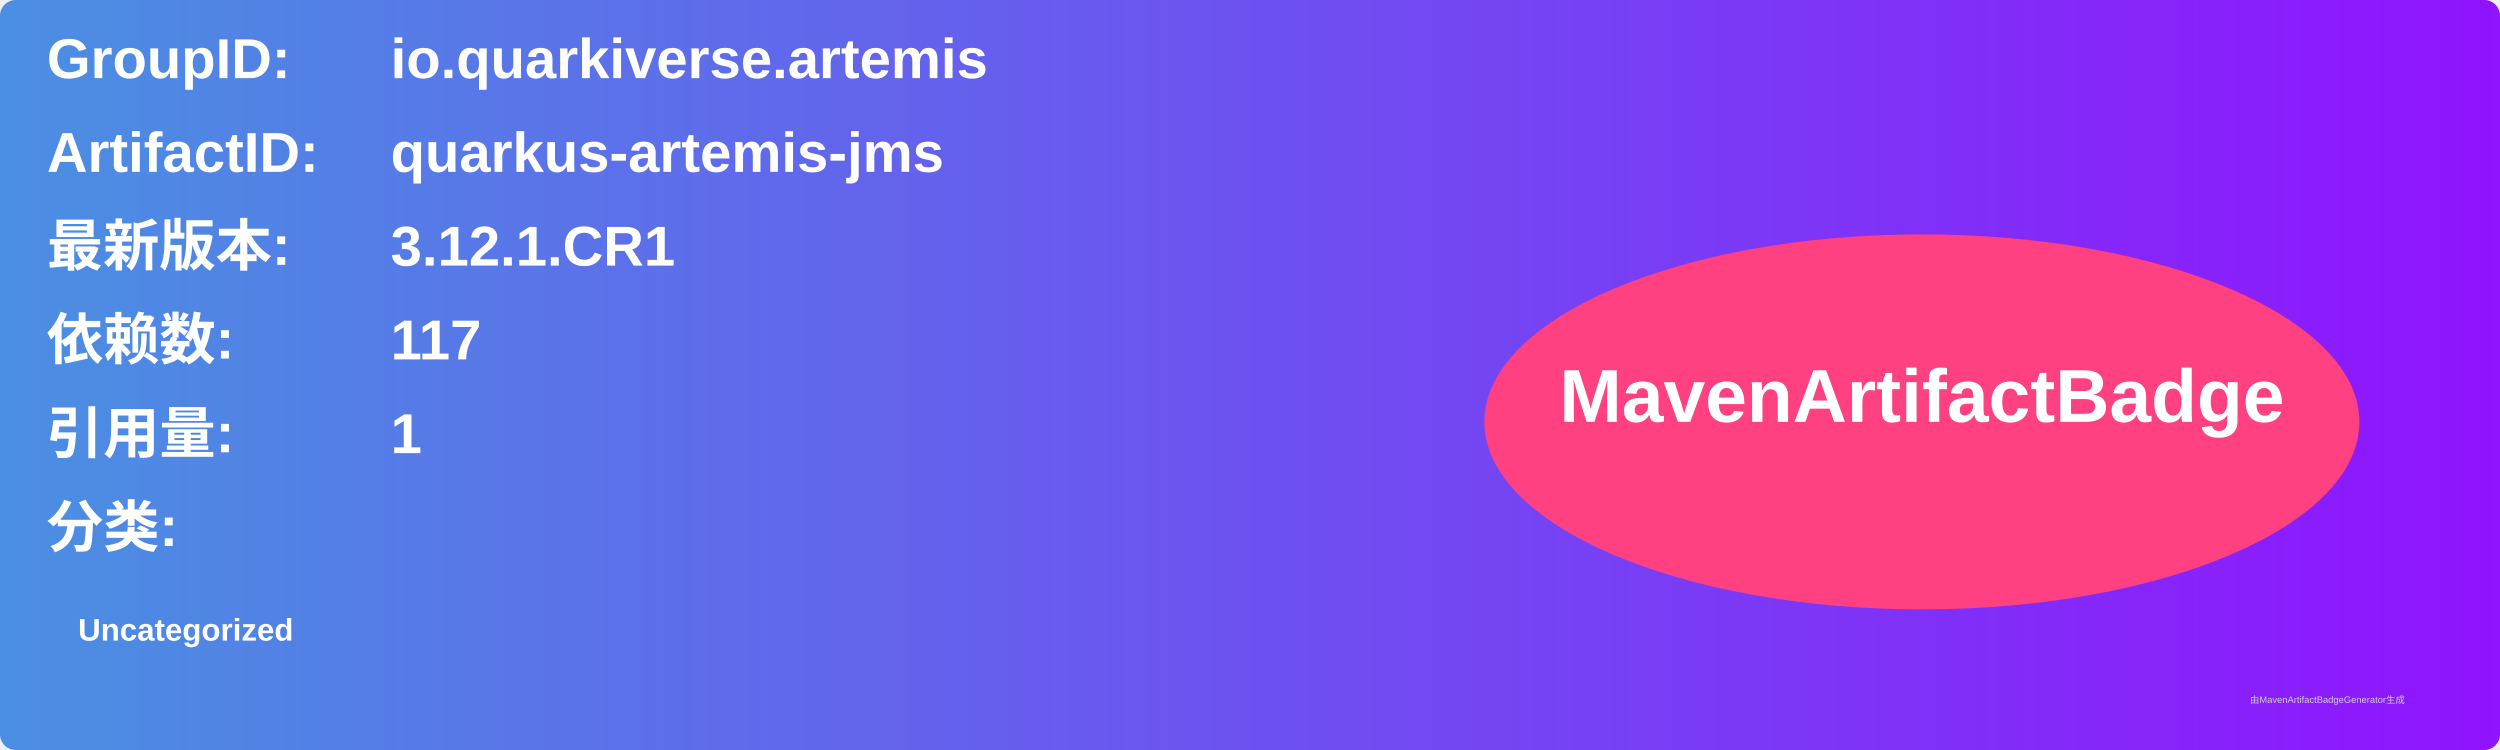
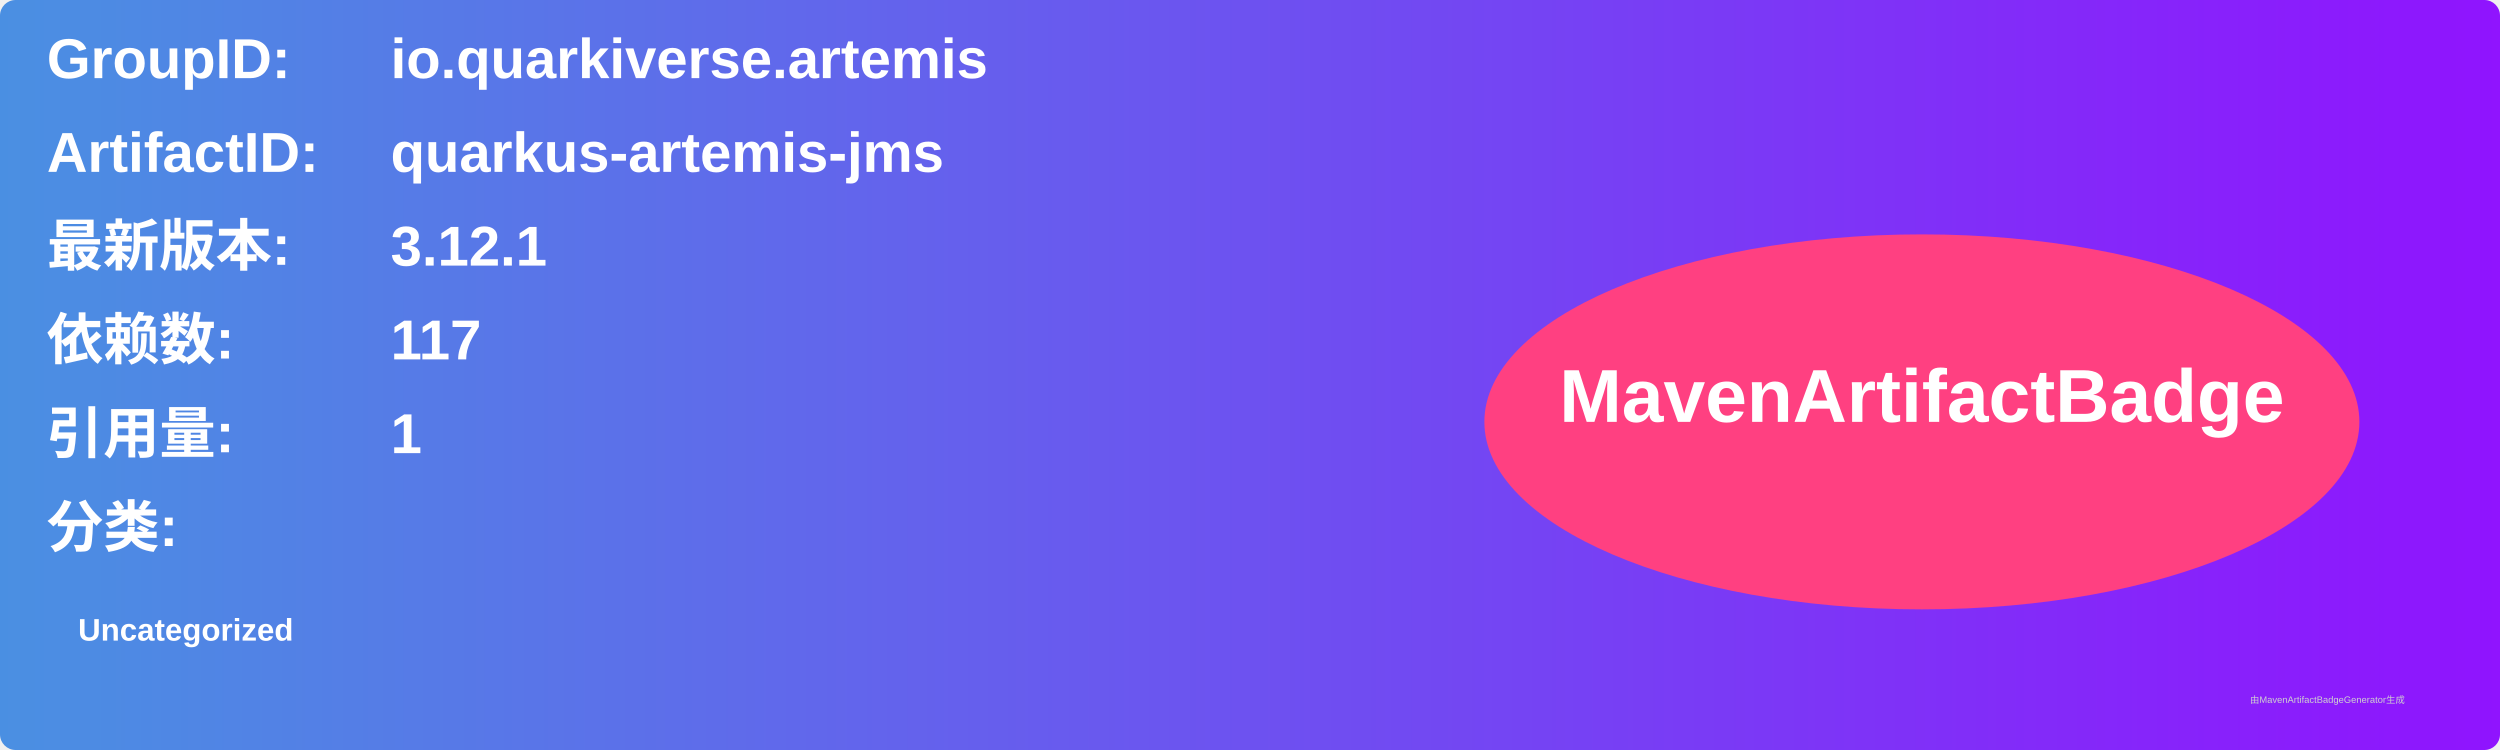
<svg xmlns="http://www.w3.org/2000/svg" width="800" height="240" viewBox="0 0 800 240">
  <linearGradient id="grad" x1="0%" y1="0%" x2="100%" y2="0%">
    <stop offset="0%" stop-color="#4a90e2" />
    <stop offset="100%" stop-color="#9013fe" />
  </linearGradient>
  <rect width="100%" height="100%" rx="5" ry="5" fill="url(#grad)" />
  <g transform="translate(15, 15)">
    <text x="0" y="10" font-family="Arial" font-size="18" fill="white" font-weight="bold" width="260">GroupID:</text>
    <text x="110" y="10" font-family="Arial" font-size="18" fill="white" font-weight="bold" width="460">io.quarkiverse.artemis</text>
    <text x="0" y="40" font-family="Arial" font-size="18" fill="white" font-weight="bold" width="260">ArtifactID:</text>
    <text x="110" y="40" font-family="Arial" font-size="18" fill="white" font-weight="bold" width="460">quarkus-artemis-jms</text>
    <text x="0" y="70" font-family="Arial" font-size="18" fill="white" font-weight="bold">最新版本:</text>
    <text x="110" y="70" font-family="Arial" font-size="18" fill="white" font-weight="bold">
-       <tspan font-weight="bold">3.12.1.CR1</tspan>
+       <tspan font-weight="bold">3.12.1</tspan>
    </text>
    <text x="0" y="100" font-family="Arial" font-size="18" fill="white" font-weight="bold">依赖数: </text>
    <text x="110" y="100" font-family="Arial" font-size="18" fill="white">
      <tspan font-weight="bold">117</tspan>
    </text>
    <text x="0" y="130" font-family="Arial" font-size="18" fill="white" font-weight="bold">引用量: </text>
    <text x="110" y="130" font-family="Arial" font-size="18" fill="white">
      <tspan font-weight="bold">1</tspan>
    </text>
    <text x="0" y="160" font-family="Arial" font-size="18" fill="white" font-weight="bold">分类:</text>
    <text x="10" y="190" font-family="Arial" font-size="10" fill="white">
      <tspan font-weight="bold">Uncategorized</tspan>
    </text>
    <ellipse cx="600" cy="120" rx="140" ry="60" fill="#ff4081" />
    <text x="600" y="120" text-anchor="middle" font-family="Arial" font-size="24" fill="white" font-weight="bold">MavenArtifactBadge</text>
  </g>
  <text x="720" y="225" font-family="Arial" font-size="3" fill="#d0d0d0">由MavenArtifactBadgeGenerator生成</text>
</svg>
